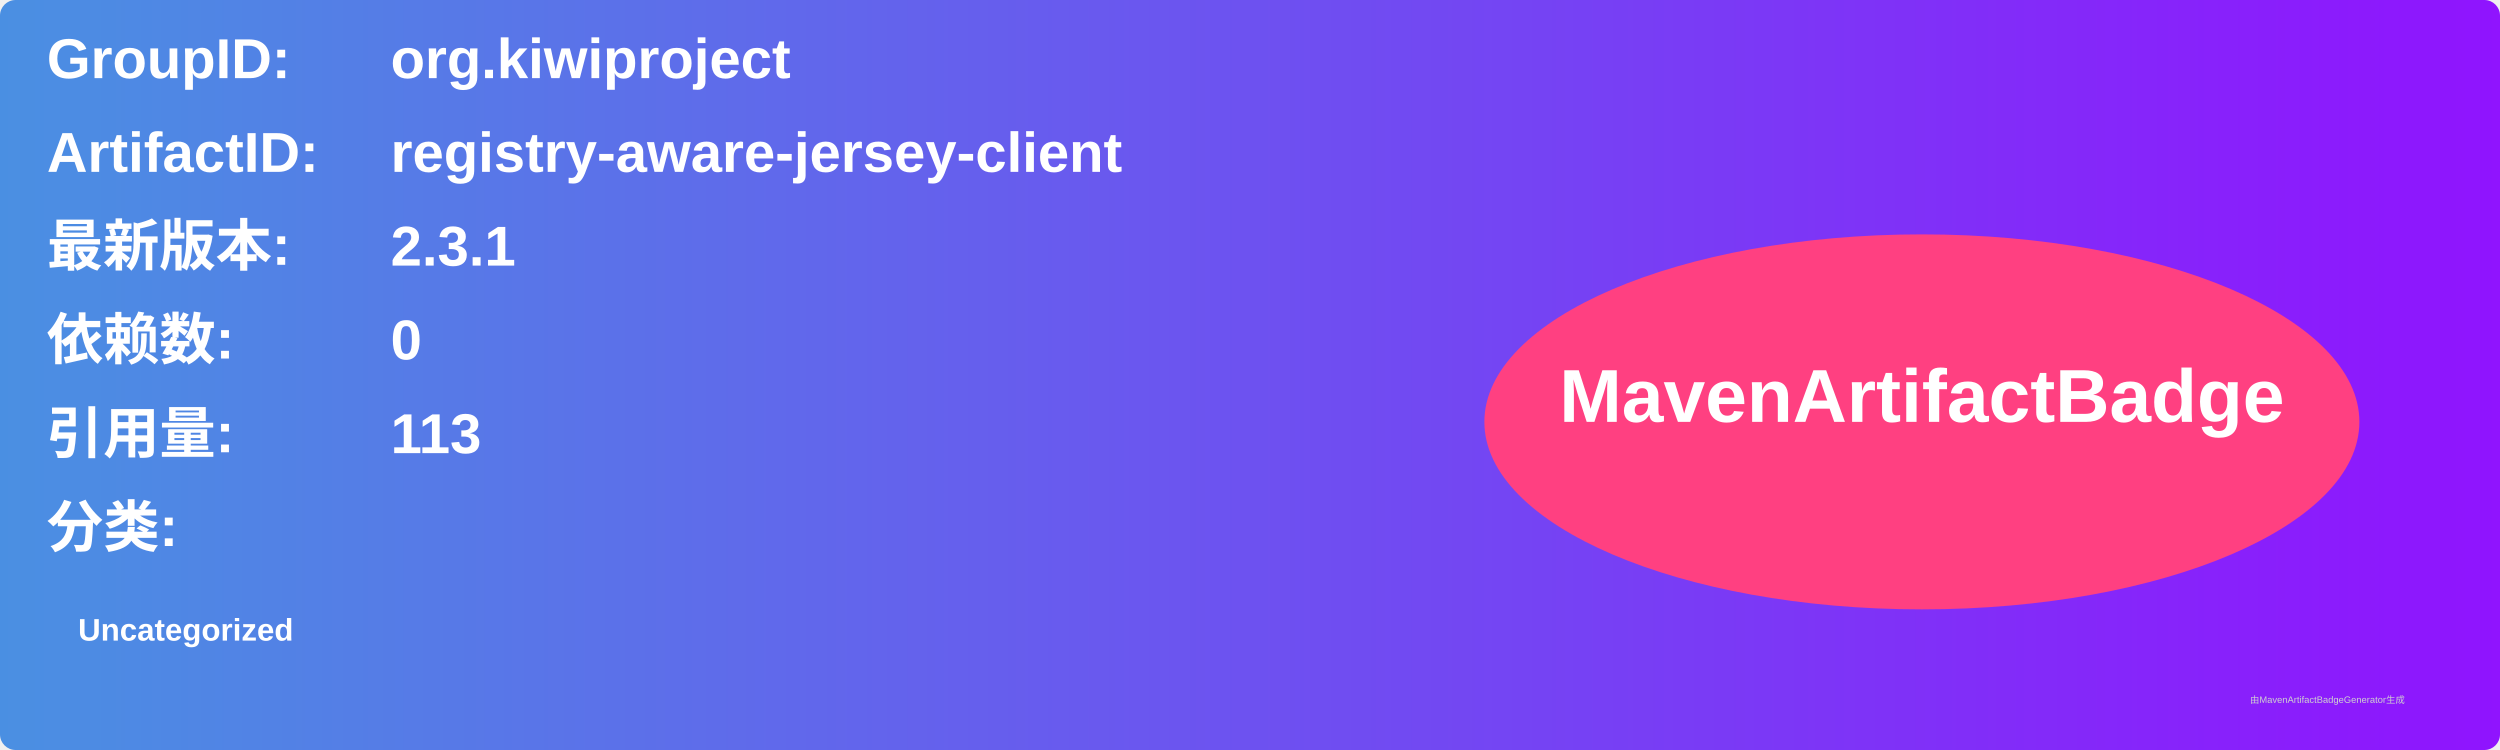
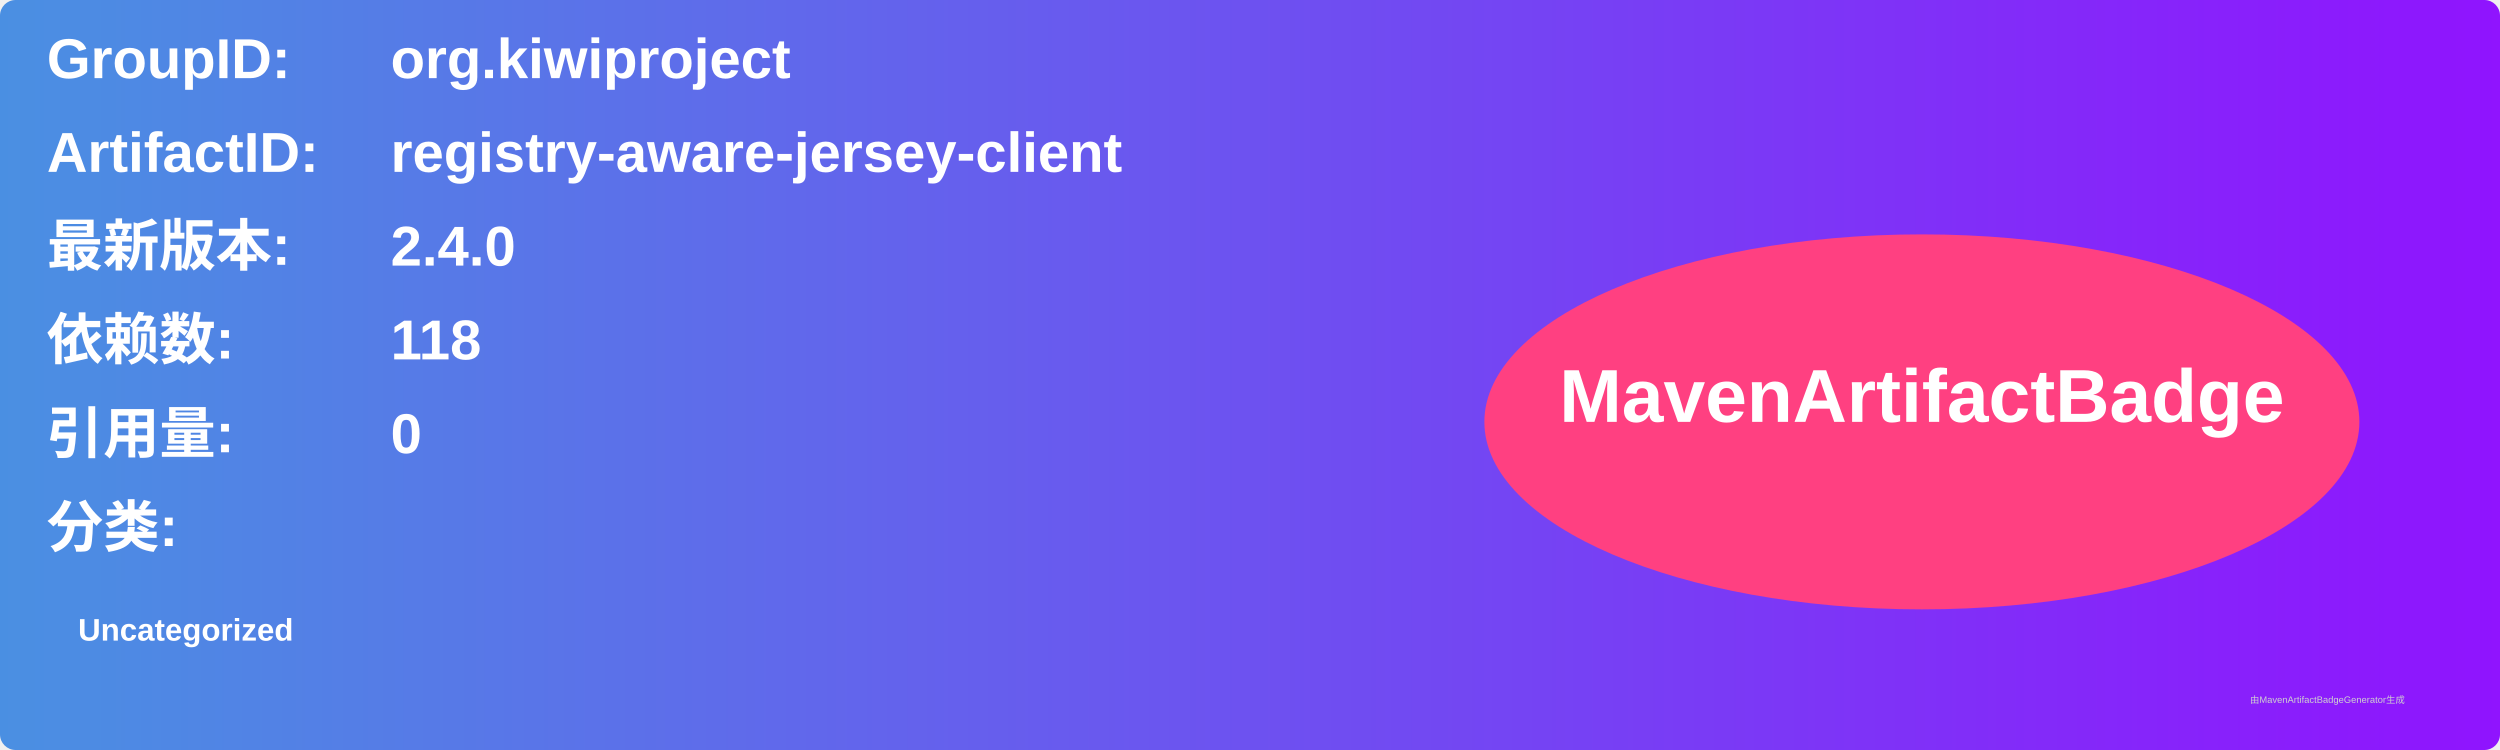
<svg xmlns="http://www.w3.org/2000/svg" width="800" height="240" viewBox="0 0 800 240">
  <linearGradient id="grad" x1="0%" y1="0%" x2="100%" y2="0%">
    <stop offset="0%" stop-color="#4a90e2" />
    <stop offset="100%" stop-color="#9013fe" />
  </linearGradient>
  <rect width="100%" height="100%" rx="5" ry="5" fill="url(#grad)" />
  <g transform="translate(15, 15)">
    <text x="0" y="10" font-family="Arial" font-size="18" fill="white" font-weight="bold" width="260">GroupID:</text>
    <text x="110" y="10" font-family="Arial" font-size="18" fill="white" font-weight="bold" width="460">org.kiwiproject</text>
    <text x="0" y="40" font-family="Arial" font-size="18" fill="white" font-weight="bold" width="260">ArtifactID:</text>
    <text x="110" y="40" font-family="Arial" font-size="18" fill="white" font-weight="bold" width="460">registry-aware-jersey-client</text>
    <text x="0" y="70" font-family="Arial" font-size="18" fill="white" font-weight="bold">最新版本:</text>
    <text x="110" y="70" font-family="Arial" font-size="18" fill="white" font-weight="bold">
-       <tspan font-weight="bold">2.3.1</tspan>
+       <tspan font-weight="bold">2.4.0</tspan>
    </text>
    <text x="0" y="100" font-family="Arial" font-size="18" fill="white" font-weight="bold">依赖数: </text>
    <text x="110" y="100" font-family="Arial" font-size="18" fill="white">
-       <tspan font-weight="bold">0</tspan>
+       <tspan font-weight="bold">118</tspan>
    </text>
    <text x="0" y="130" font-family="Arial" font-size="18" fill="white" font-weight="bold">引用量: </text>
    <text x="110" y="130" font-family="Arial" font-size="18" fill="white">
-       <tspan font-weight="bold">113</tspan>
+       <tspan font-weight="bold">0</tspan>
    </text>
    <text x="0" y="160" font-family="Arial" font-size="18" fill="white" font-weight="bold">分类:</text>
    <text x="10" y="190" font-family="Arial" font-size="10" fill="white">
      <tspan font-weight="bold">Uncategorized</tspan>
    </text>
    <ellipse cx="600" cy="120" rx="140" ry="60" fill="#ff4081" />
    <text x="600" y="120" text-anchor="middle" font-family="Arial" font-size="24" fill="white" font-weight="bold">MavenArtifactBadge</text>
  </g>
  <text x="720" y="225" font-family="Arial" font-size="3" fill="#d0d0d0">由MavenArtifactBadgeGenerator生成</text>
</svg>
